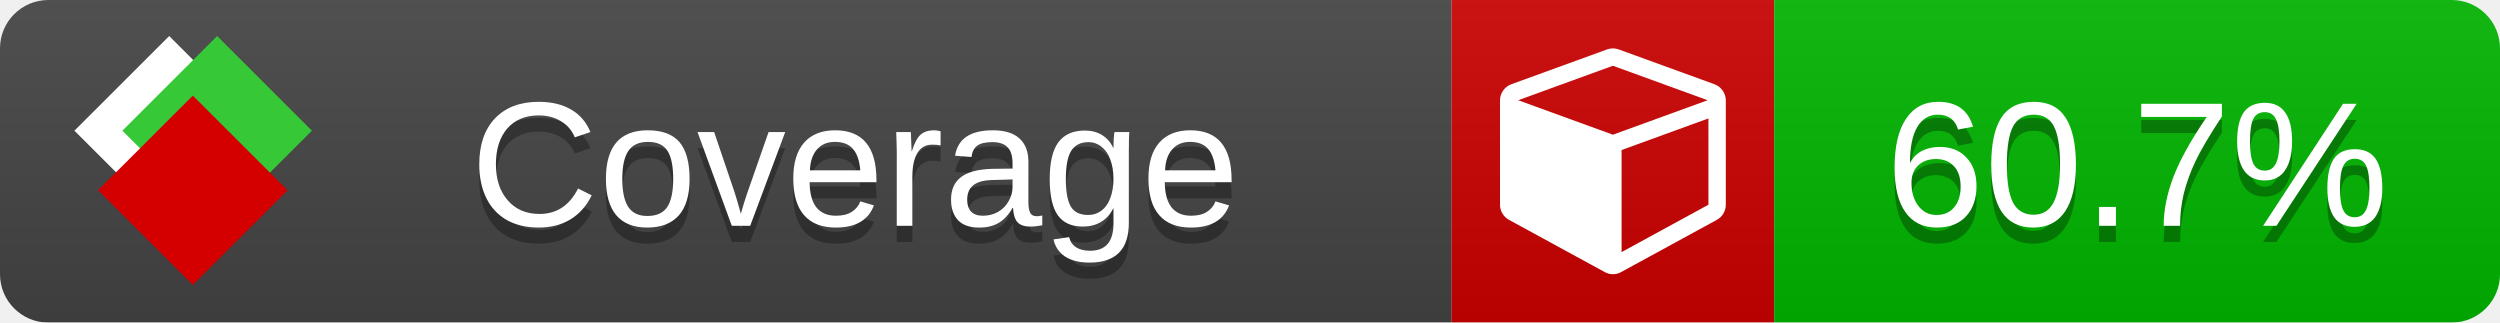
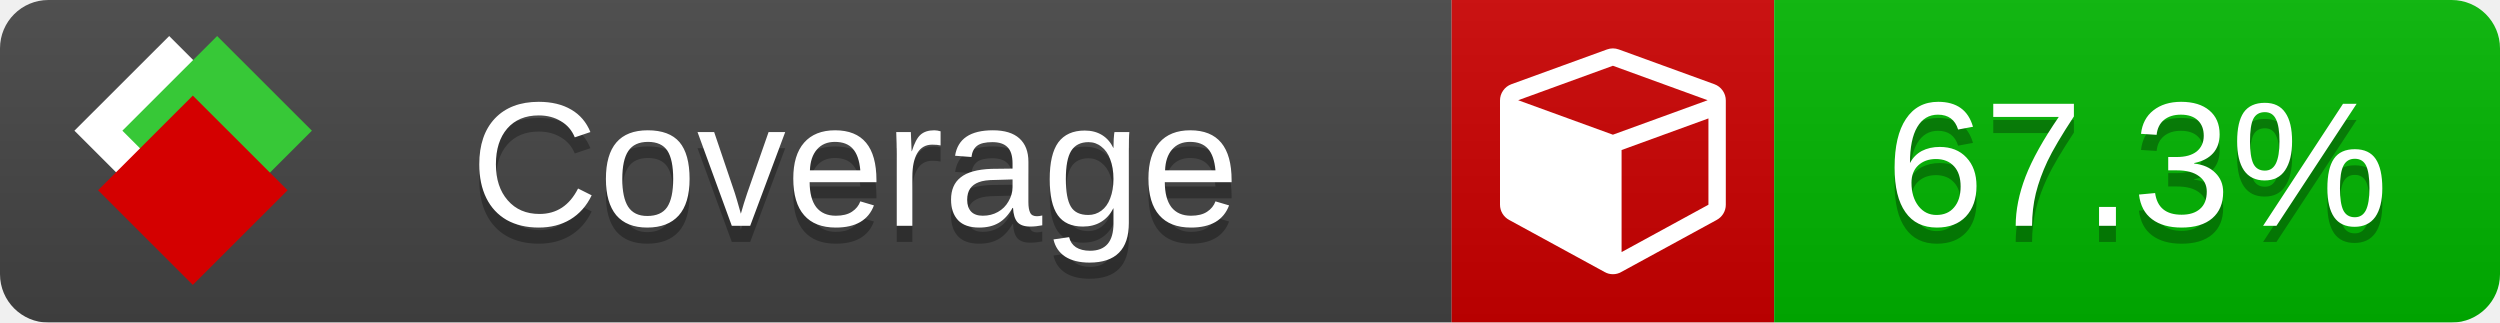
<svg xmlns="http://www.w3.org/2000/svg" xmlns:xlink="http://www.w3.org/1999/xlink" width="155" height="20">
  <style type="text/css">
          
            @keyframes fade1 {
                0% { visibility: visible; opacity: 1; }
               23% { visibility: visible; opacity: 1; }
               25% { visibility: hidden; opacity: 0; }
               48% { visibility: hidden; opacity: 0; }
               50% { visibility: hidden; opacity: 0; }
               73% { visibility: hidden; opacity: 0; }
               75% { visibility: hidden; opacity: 0; }
               98% { visibility: hidden; opacity: 0; }
              100% { visibility: visible; opacity: 1; }
            }
            @keyframes fade2 {
                0% { visibility: hidden; opacity: 0; }
               23% { visibility: hidden; opacity: 0; }
               25% { visibility: visible; opacity: 1; }
               48% { visibility: visible; opacity: 1; }
               50% { visibility: hidden; opacity: 0; }
               73% { visibility: hidden; opacity: 0; }
               75% { visibility: hidden; opacity: 0; }
               98% { visibility: hidden; opacity: 0; }
              100% { visibility: hidden; opacity: 0; }
            }
            @keyframes fade3 {
                0% { visibility: hidden; opacity: 0; }
               23% { visibility: hidden; opacity: 0; }
               25% { visibility: hidden; opacity: 0; }
               48% { visibility: hidden; opacity: 0; }
               50% { visibility: visible; opacity: 1; }
               73% { visibility: visible; opacity: 1; }
               75% { visibility: hidden; opacity: 0; }
               98% { visibility: hidden; opacity: 0; }
              100% { visibility: hidden; opacity: 0; }
            }
            @keyframes fade4 {
                0% { visibility: hidden; opacity: 0; }
               23% { visibility: hidden; opacity: 0; }
               25% { visibility: hidden; opacity: 0; }
               48% { visibility: hidden; opacity: 0; }
               50% { visibility: hidden; opacity: 0; }
               73% { visibility: hidden; opacity: 0; }
               75% { visibility: visible; opacity: 1; }
               98% { visibility: visible; opacity: 1; }
              100% { visibility: hidden; opacity: 0; }
            }
            .linecoverage {
                animation-duration: 15s;
                animation-name: fade1;
                animation-iteration-count: infinite;
            }
            .branchcoverage {
                animation-duration: 15s;
                animation-name: fade2;
                animation-iteration-count: infinite;
            }
            .methodcoverage {
                animation-duration: 15s;
                animation-name: fade3;
                animation-iteration-count: infinite;
            }
            .fullmethodcoverage {
                animation-duration: 15s;
                animation-name: fade4;
                animation-iteration-count: infinite;
            }
          
    </style>
  <defs>
    <linearGradient id="gradient" x2="0" y2="100%">
      <stop offset="0" stop-color="#bbb" stop-opacity=".1" />
      <stop offset="1" stop-opacity=".1" />
    </linearGradient>
    <linearGradient id="c">
      <stop offset="0" stop-color="#d40000" />
      <stop offset="1" stop-color="#ff2a2a" />
    </linearGradient>
    <linearGradient id="a">
      <stop offset="0" stop-color="#e0e0de" />
      <stop offset="1" stop-color="#fff" />
    </linearGradient>
    <linearGradient id="b">
      <stop offset="0" stop-color="#37c837" />
      <stop offset="1" stop-color="#217821" />
    </linearGradient>
    <linearGradient xlink:href="#a" id="e" x1="106.44" x2="69.96" y1="-11.96" y2="-46.84" gradientTransform="matrix(-.8426 -.00045 -.00045 -.8426 -94.27 -75.82)" gradientUnits="userSpaceOnUse" />
    <linearGradient xlink:href="#b" id="f" x1="56.19" x2="77.97" y1="-23.45" y2="10.62" gradientTransform="matrix(.8426 .00045 .00045 .8426 94.27 75.82)" gradientUnits="userSpaceOnUse" />
    <linearGradient xlink:href="#c" id="g" x1="79.98" x2="132.9" y1="10.79" y2="10.79" gradientTransform="matrix(.8426 .00045 .00045 .8426 94.27 75.82)" gradientUnits="userSpaceOnUse" />
    <mask id="mask">
      <rect width="155" height="20" rx="3" fill="#fff" />
    </mask>
    <g id="icon" transform="matrix(.04486 0 0 .04481 -.48 -.63)">
      <rect width="52.92" height="52.92" x="-109.72" y="-27.13" fill="url(#e)" transform="rotate(-135)" />
      <rect width="52.92" height="52.92" x="70.19" y="-39.18" fill="url(#f)" transform="rotate(45)" />
      <rect width="52.92" height="52.92" x="80.05" y="-15.74" fill="url(#g)" transform="rotate(45)" />
    </g>
  </defs>
  <g mask="url(#mask)">
    <rect x="0" y="0" width="90" height="20" fill="#444" />
    <rect x="90" y="0" width="20" height="20" fill="#c00" />
    <rect x="110" y="0" width="45" height="20" fill="#00B600" />
    <rect x="0" y="0" width="155" height="20" fill="url(#gradient)" />
  </g>
  <g>
    <path class="" fill="#fff" d="m 100.538,15.629 5.385,-2.936 v -5.351 l -5.385,1.96 z M 100,8.351 105.873,6.214 100,4.077 94.127,6.214 Z m 7,-2.12 v 6.462 q 0,0.294 -0.151,0.547 -0.151,0.252 -0.412,0.395 l -5.923,3.231 q -0.236,0.135 -0.513,0.135 -0.278,0 -0.513,-0.135 l -5.923,-3.231 Q 93.303,13.492 93.151,13.239 93,12.987 93,12.692 v -6.462 q 0,-0.337 0.194,-0.614 0.194,-0.278 0.513,-0.395 l 5.923,-2.154 q 0.185,-0.067 0.37,-0.067 0.185,0 0.37,0.067 l 5.923,2.154 q 0.32,0.118 0.513,0.395 Q 107,5.894 107,6.231 Z" />
  </g>
  <g fill="#fff" text-anchor="middle" font-family="Verdana,Arial,Geneva,sans-serif" font-size="11">
    <a xlink:href="https://github.com/danielpalme/ReportGenerator" target="_top">
      <use xlink:href="#icon" transform="translate(3,1) scale(3.5)" />
    </a>
    <text x="53" y="15" fill="#010101" fill-opacity=".3">Coverage</text>
    <text x="53" y="14" fill="#fff">Coverage</text>
-     <text class="" x="132.5" y="15" fill="#010101" fill-opacity=".3">60.7%</text>
-     <text class="" x="132.5" y="14">60.7%</text>
+     <text class="" x="132.5" y="15" fill="#010101" fill-opacity=".3">67.3%</text>
+     <text class="" x="132.5" y="14">67.3%</text>
  </g>
  <g>
    <rect class="" x="90" y="0" width="65" height="20" fill-opacity="0" />
  </g>
</svg>
